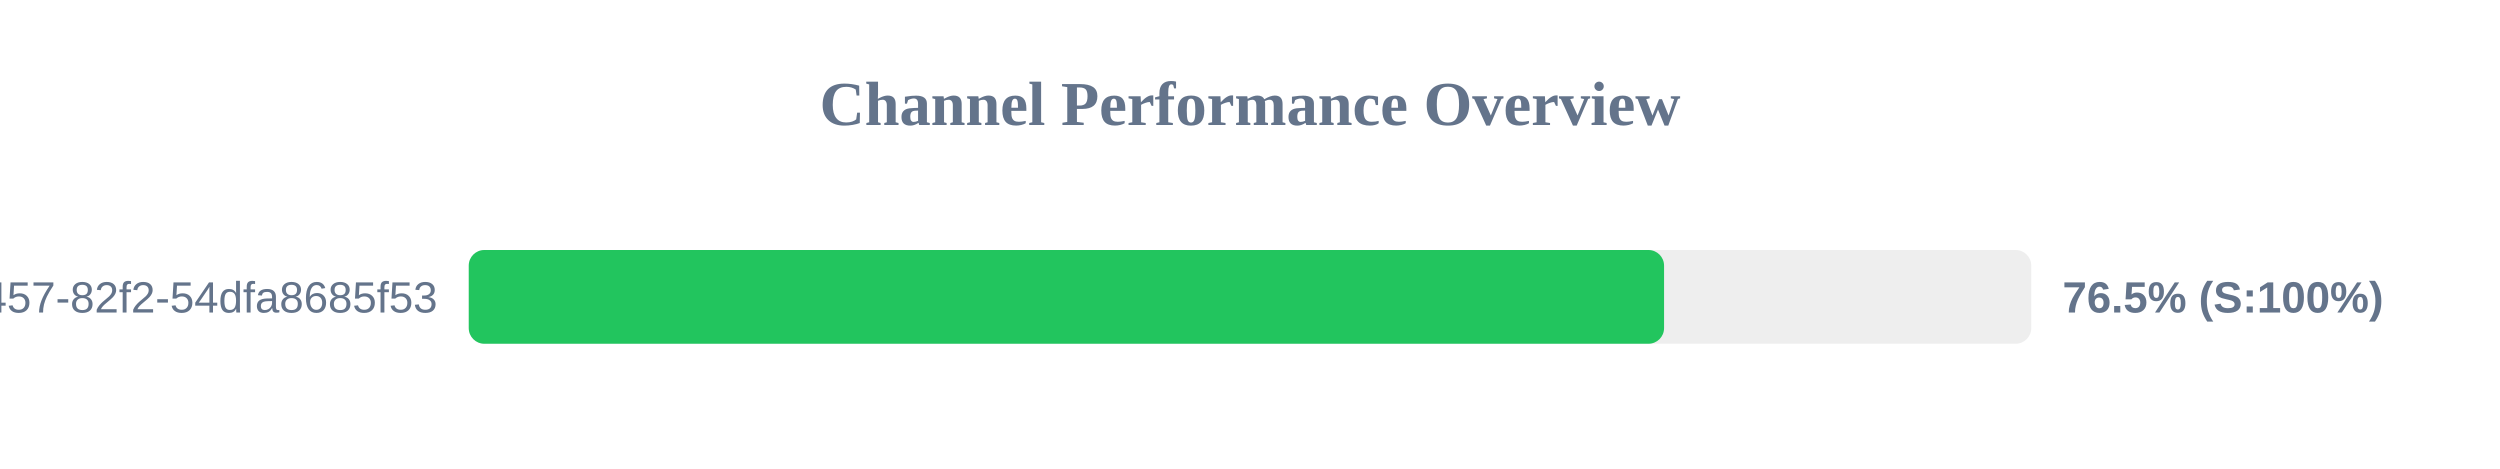
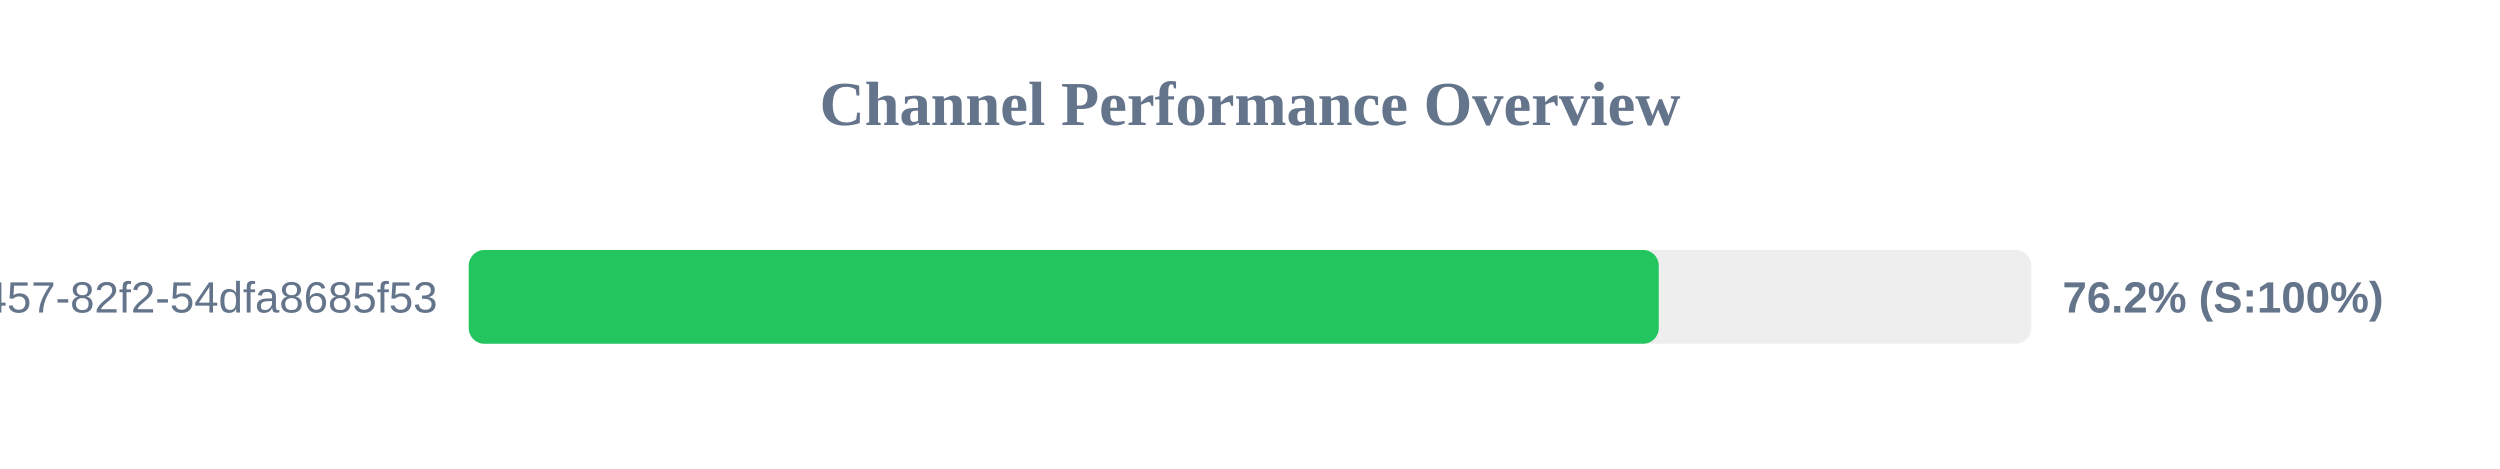
<svg xmlns="http://www.w3.org/2000/svg" width="800" height="150" version="1.1">
  <style>
        .row { font: 14px Arial; fill: #64748b; }
        .score { font: bold 14px Arial; fill: #64748b; }
    </style>
  <text x="400" y="40" text-anchor="middle" font-size="20px" font-weight="bold" fill="#64748b">Channel Performance Overview</text>
  <rect x="150" y="80" width="500" height="30" fill="#eee" rx="5" />
-   <rect x="150" y="80" width="382.5" height="30" fill="#22c55e" rx="5" />
+   <rect x="150" y="80" width="380.8" height="30" fill="#22c55e" rx="5" />
  <text x="140" y="100" text-anchor="end" class="row">?uuid=413c8b50-96bf-4457-82f2-54dfa8685f53</text>
-   <text x="660" y="100" text-anchor="start" class="score">76.5% (S:100%)</text>
+   <text x="660" y="100" text-anchor="start" class="score">76.2% (S:100%)</text>
</svg>
